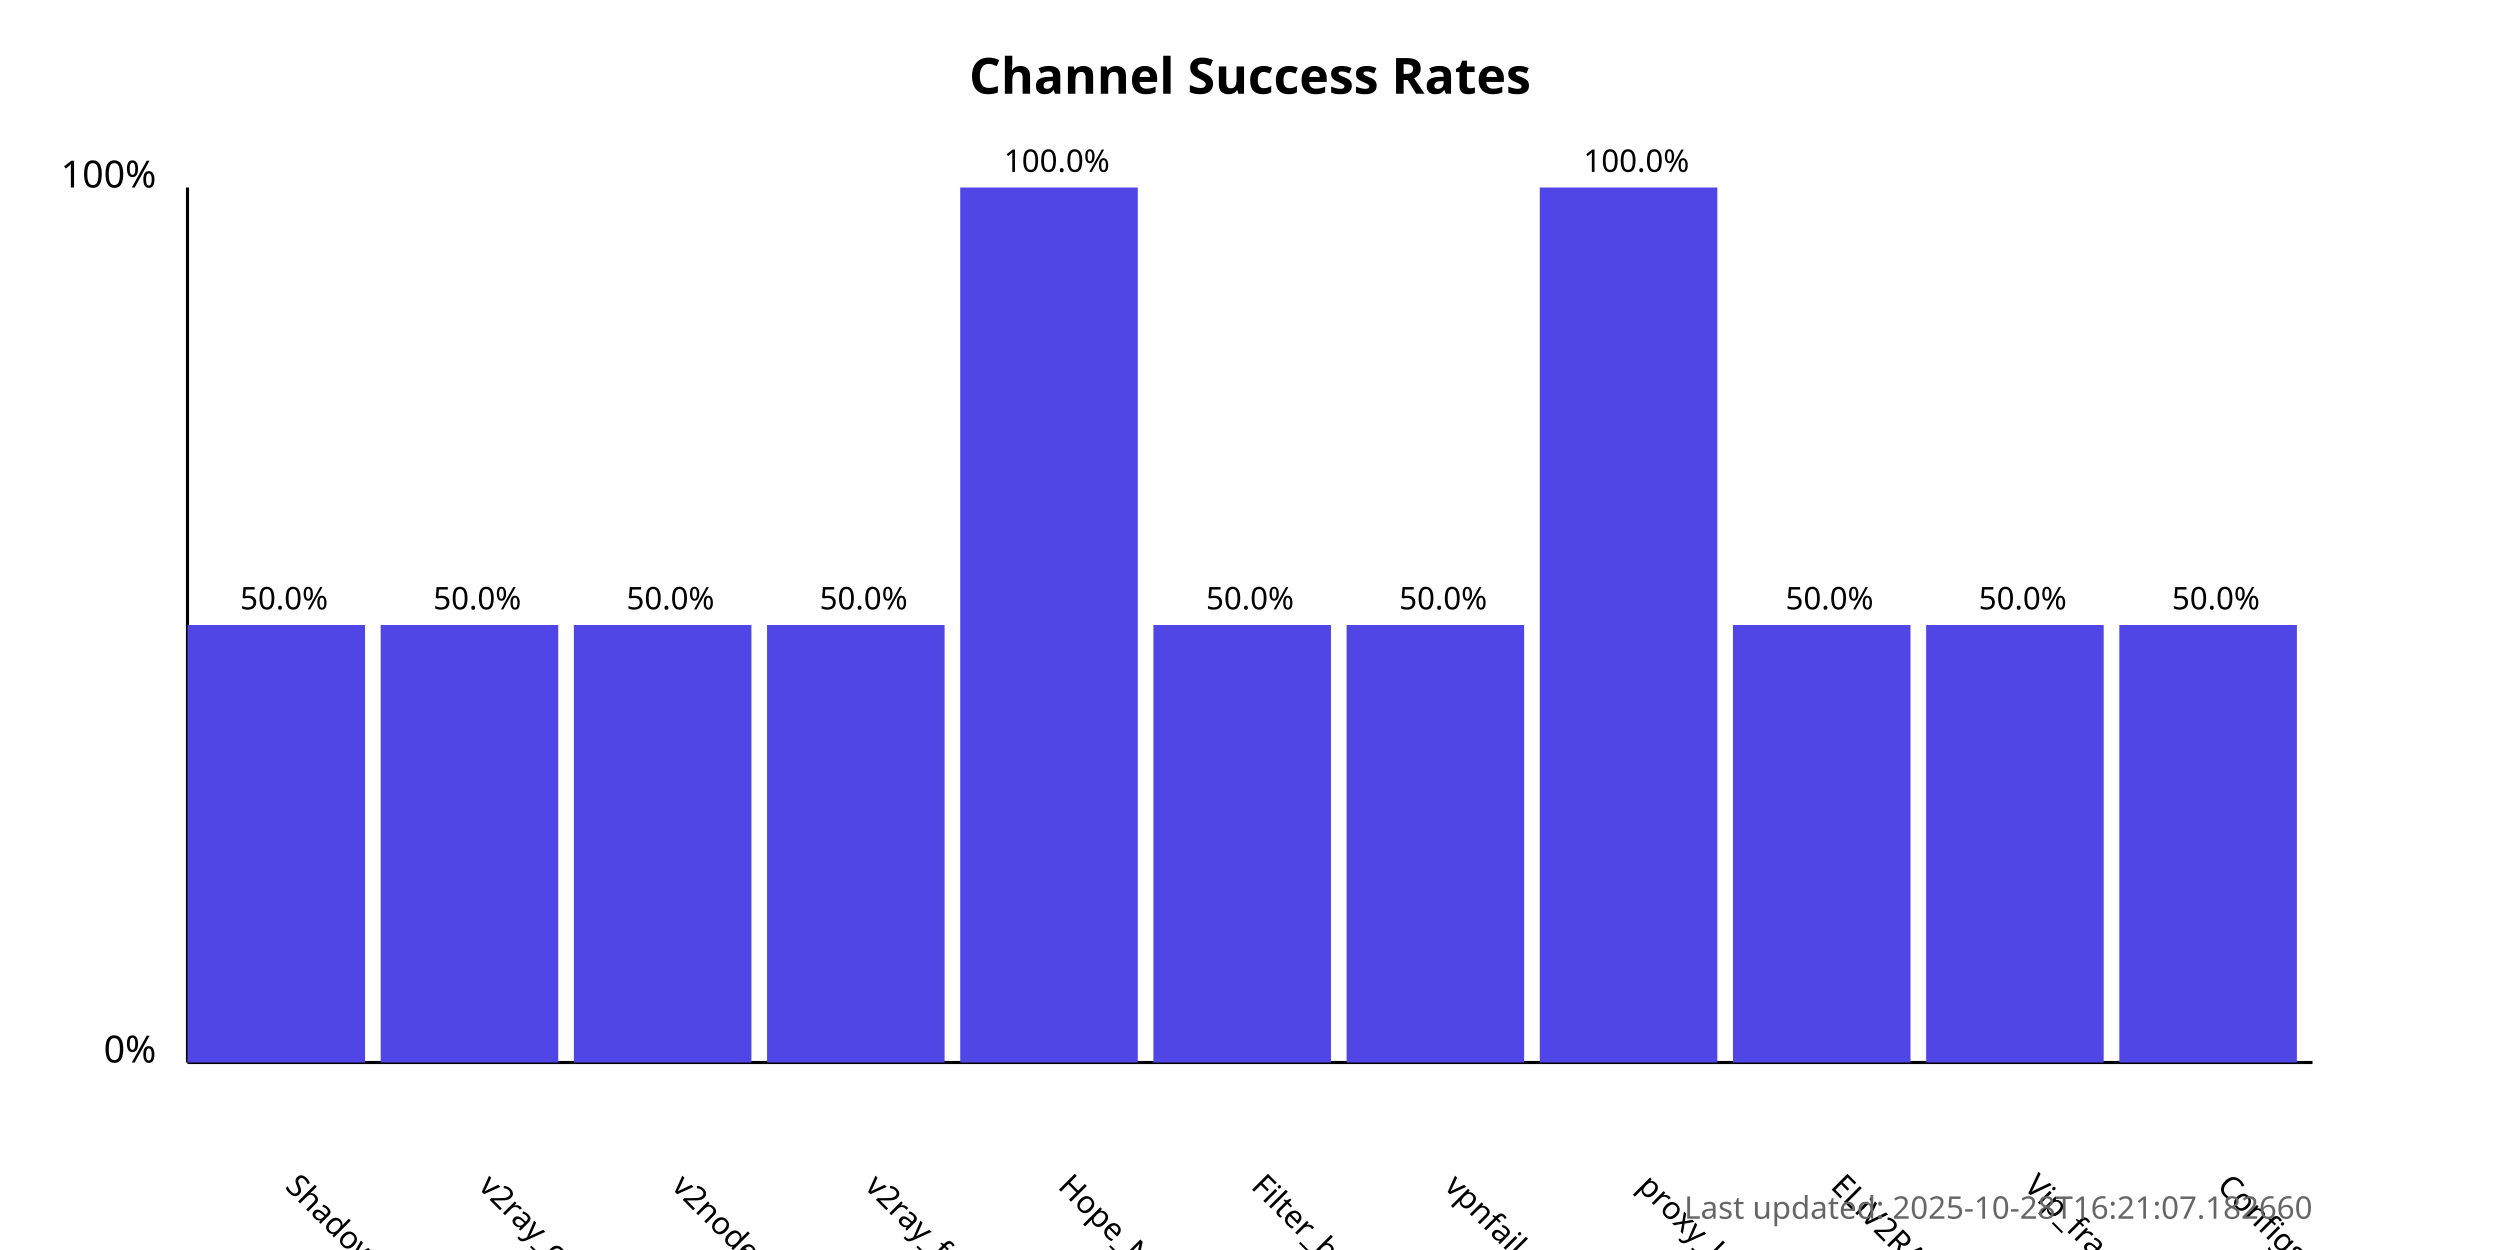
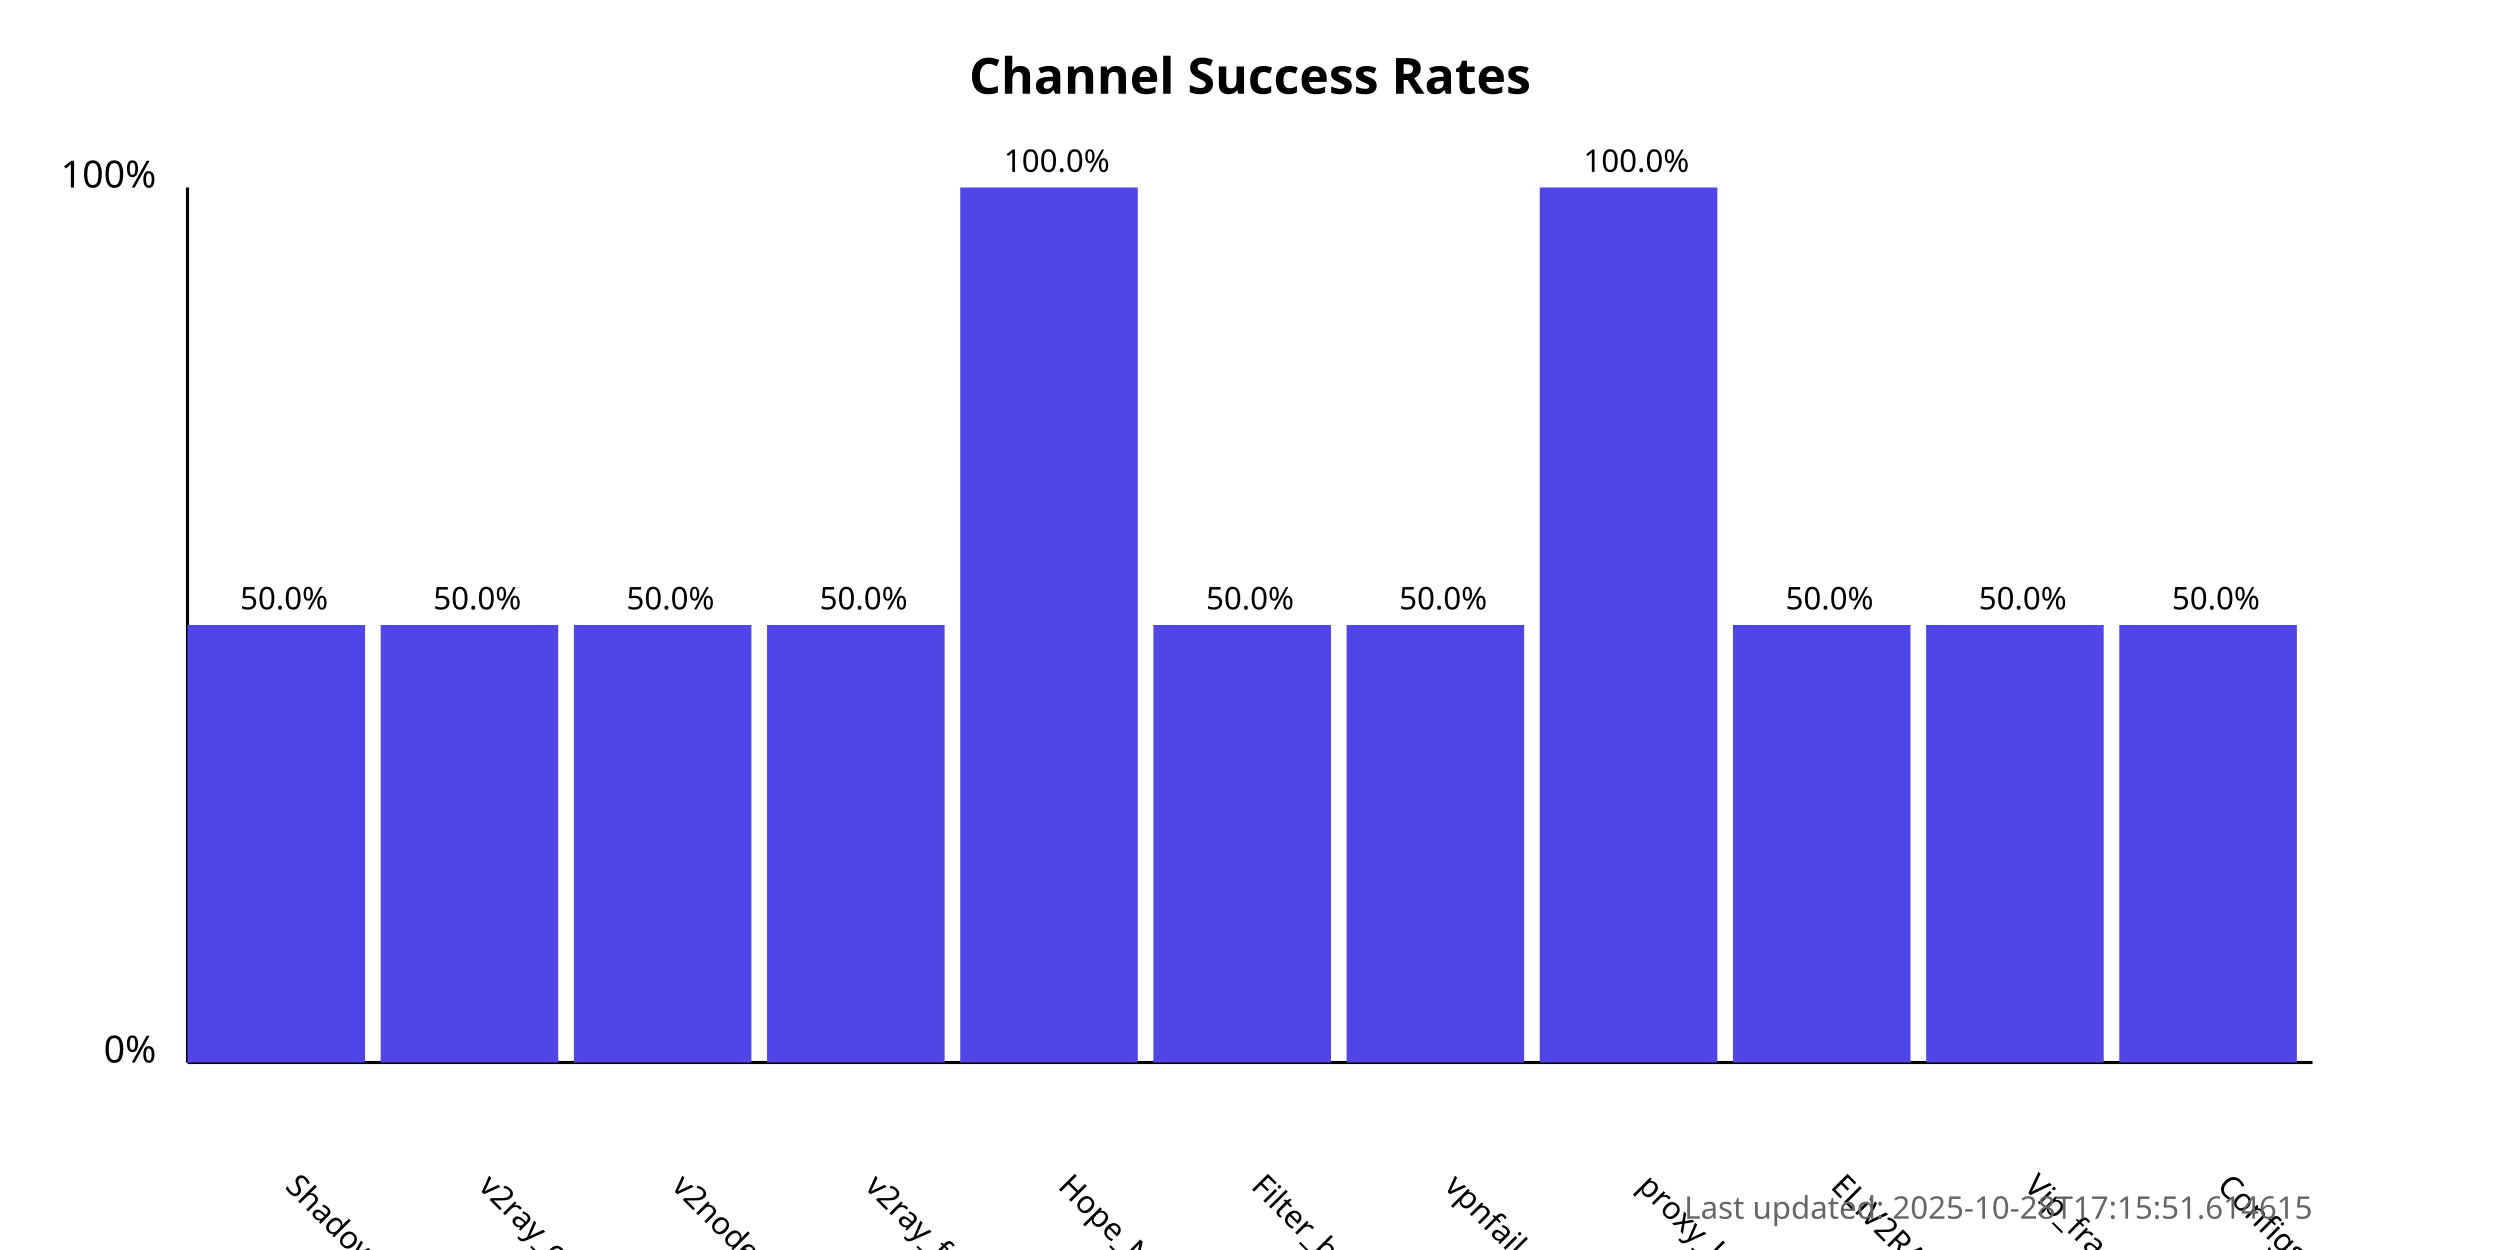
<svg xmlns="http://www.w3.org/2000/svg" width="800" height="400">
  <style>
            .chart-title { font: bold 16px sans-serif; }
            .axis-label { font: 12px sans-serif; }
            .tick-label { font: 10px sans-serif; }
            .bar { fill: #4f46e5; }
            .bar:hover { fill: #6366f1; }
            .timestamp { font: 10px sans-serif; fill: #666; }
        </style>
  <text x="400.0" y="30" text-anchor="middle" class="chart-title">
            Channel Success Rates
        </text>
  <line x1="60" y1="340" x2="60" y2="60" stroke="black" stroke-width="1" />
  <line x1="60" y1="340" x2="740" y2="340" stroke="black" stroke-width="1" />
  <text x="50" y="340" text-anchor="end" class="axis-label">0%</text>
  <text x="50" y="60" text-anchor="end" class="axis-label">100%</text>
  <g>
    <rect x="60" y="200.0" width="56.818" height="140.0" class="bar" />
    <text x="90.909" y="380" transform="rotate(45, 90.90909, 380)" text-anchor="start" class="tick-label">
                ShadowProxy66
            </text>
    <text x="90.909" y="195.0" text-anchor="middle" class="tick-label">
                50.0%
            </text>
  </g>
  <g>
    <rect x="121.818" y="200.0" width="56.818" height="140.0" class="bar" />
    <text x="152.727" y="380" transform="rotate(45, 152.7273, 380)" text-anchor="start" class="tick-label">
                v2ray_configs_pool
            </text>
    <text x="152.727" y="195.0" text-anchor="middle" class="tick-label">
                50.0%
            </text>
  </g>
  <g>
    <rect x="183.636" y="200.0" width="56.818" height="140.0" class="bar" />
    <text x="214.545" y="380" transform="rotate(45, 214.5455, 380)" text-anchor="start" class="tick-label">
                v2nodes
            </text>
    <text x="214.545" y="195.0" text-anchor="middle" class="tick-label">
                50.0%
            </text>
  </g>
  <g>
    <rect x="245.455" y="200.0" width="56.818" height="140.0" class="bar" />
    <text x="276.364" y="380" transform="rotate(45, 276.3636, 380)" text-anchor="start" class="tick-label">
                v2ray_free_conf
            </text>
    <text x="276.364" y="195.0" text-anchor="middle" class="tick-label">
                50.0%
            </text>
  </g>
  <g>
    <rect x="307.273" y="60.0" width="56.818" height="280.0" class="bar" />
    <text x="338.182" y="380" transform="rotate(45, 338.1818, 380)" text-anchor="start" class="tick-label">
                Hope_Net
            </text>
    <text x="338.182" y="55.0" text-anchor="middle" class="tick-label">
                100.0%
            </text>
  </g>
  <g>
    <rect x="369.091" y="200.0" width="56.818" height="140.0" class="bar" />
    <text x="400.0" y="380" transform="rotate(45, 400.0, 380)" text-anchor="start" class="tick-label">
                Filter_breaker
            </text>
    <text x="400.0" y="195.0" text-anchor="middle" class="tick-label">
                50.0%
            </text>
  </g>
  <g>
    <rect x="430.909" y="200.0" width="56.818" height="140.0" class="bar" />
    <text x="461.818" y="380" transform="rotate(45, 461.8182, 380)" text-anchor="start" class="tick-label">
                vpnfail_vless
            </text>
    <text x="461.818" y="195.0" text-anchor="middle" class="tick-label">
                50.0%
            </text>
  </g>
  <g>
    <rect x="492.727" y="60.0" width="56.818" height="280.0" class="bar" />
    <text x="523.636" y="380" transform="rotate(45, 523.6364, 380)" text-anchor="start" class="tick-label">
                proxy_kafee
            </text>
    <text x="523.636" y="55.0" text-anchor="middle" class="tick-label">
                100.0%
            </text>
  </g>
  <g>
    <rect x="554.545" y="200.0" width="56.818" height="140.0" class="bar" />
    <text x="585.455" y="380" transform="rotate(45, 585.4545, 380)" text-anchor="start" class="tick-label">
                ELiV2RAY
            </text>
    <text x="585.455" y="195.0" text-anchor="middle" class="tick-label">
                50.0%
            </text>
  </g>
  <g>
    <rect x="616.364" y="200.0" width="56.818" height="140.0" class="bar" />
    <text x="647.273" y="380" transform="rotate(45, 647.2727, 380)" text-anchor="start" class="tick-label">
                Vip_fragment_v2ray
            </text>
    <text x="647.273" y="195.0" text-anchor="middle" class="tick-label">
                50.0%
            </text>
  </g>
  <g>
    <rect x="678.182" y="200.0" width="56.818" height="140.0" class="bar" />
    <text x="709.091" y="380" transform="rotate(45, 709.0909, 380)" text-anchor="start" class="tick-label">
                ConfigsHubPlus
            </text>
    <text x="709.091" y="195.0" text-anchor="middle" class="tick-label">
                50.0%
            </text>
  </g>
  <text x="740" y="390" text-anchor="end" class="timestamp">
-             Last updated: 2025-10-28T16:21:07.182660
+             Last updated: 2025-10-28T17:15:51.614615
        </text>
</svg>
